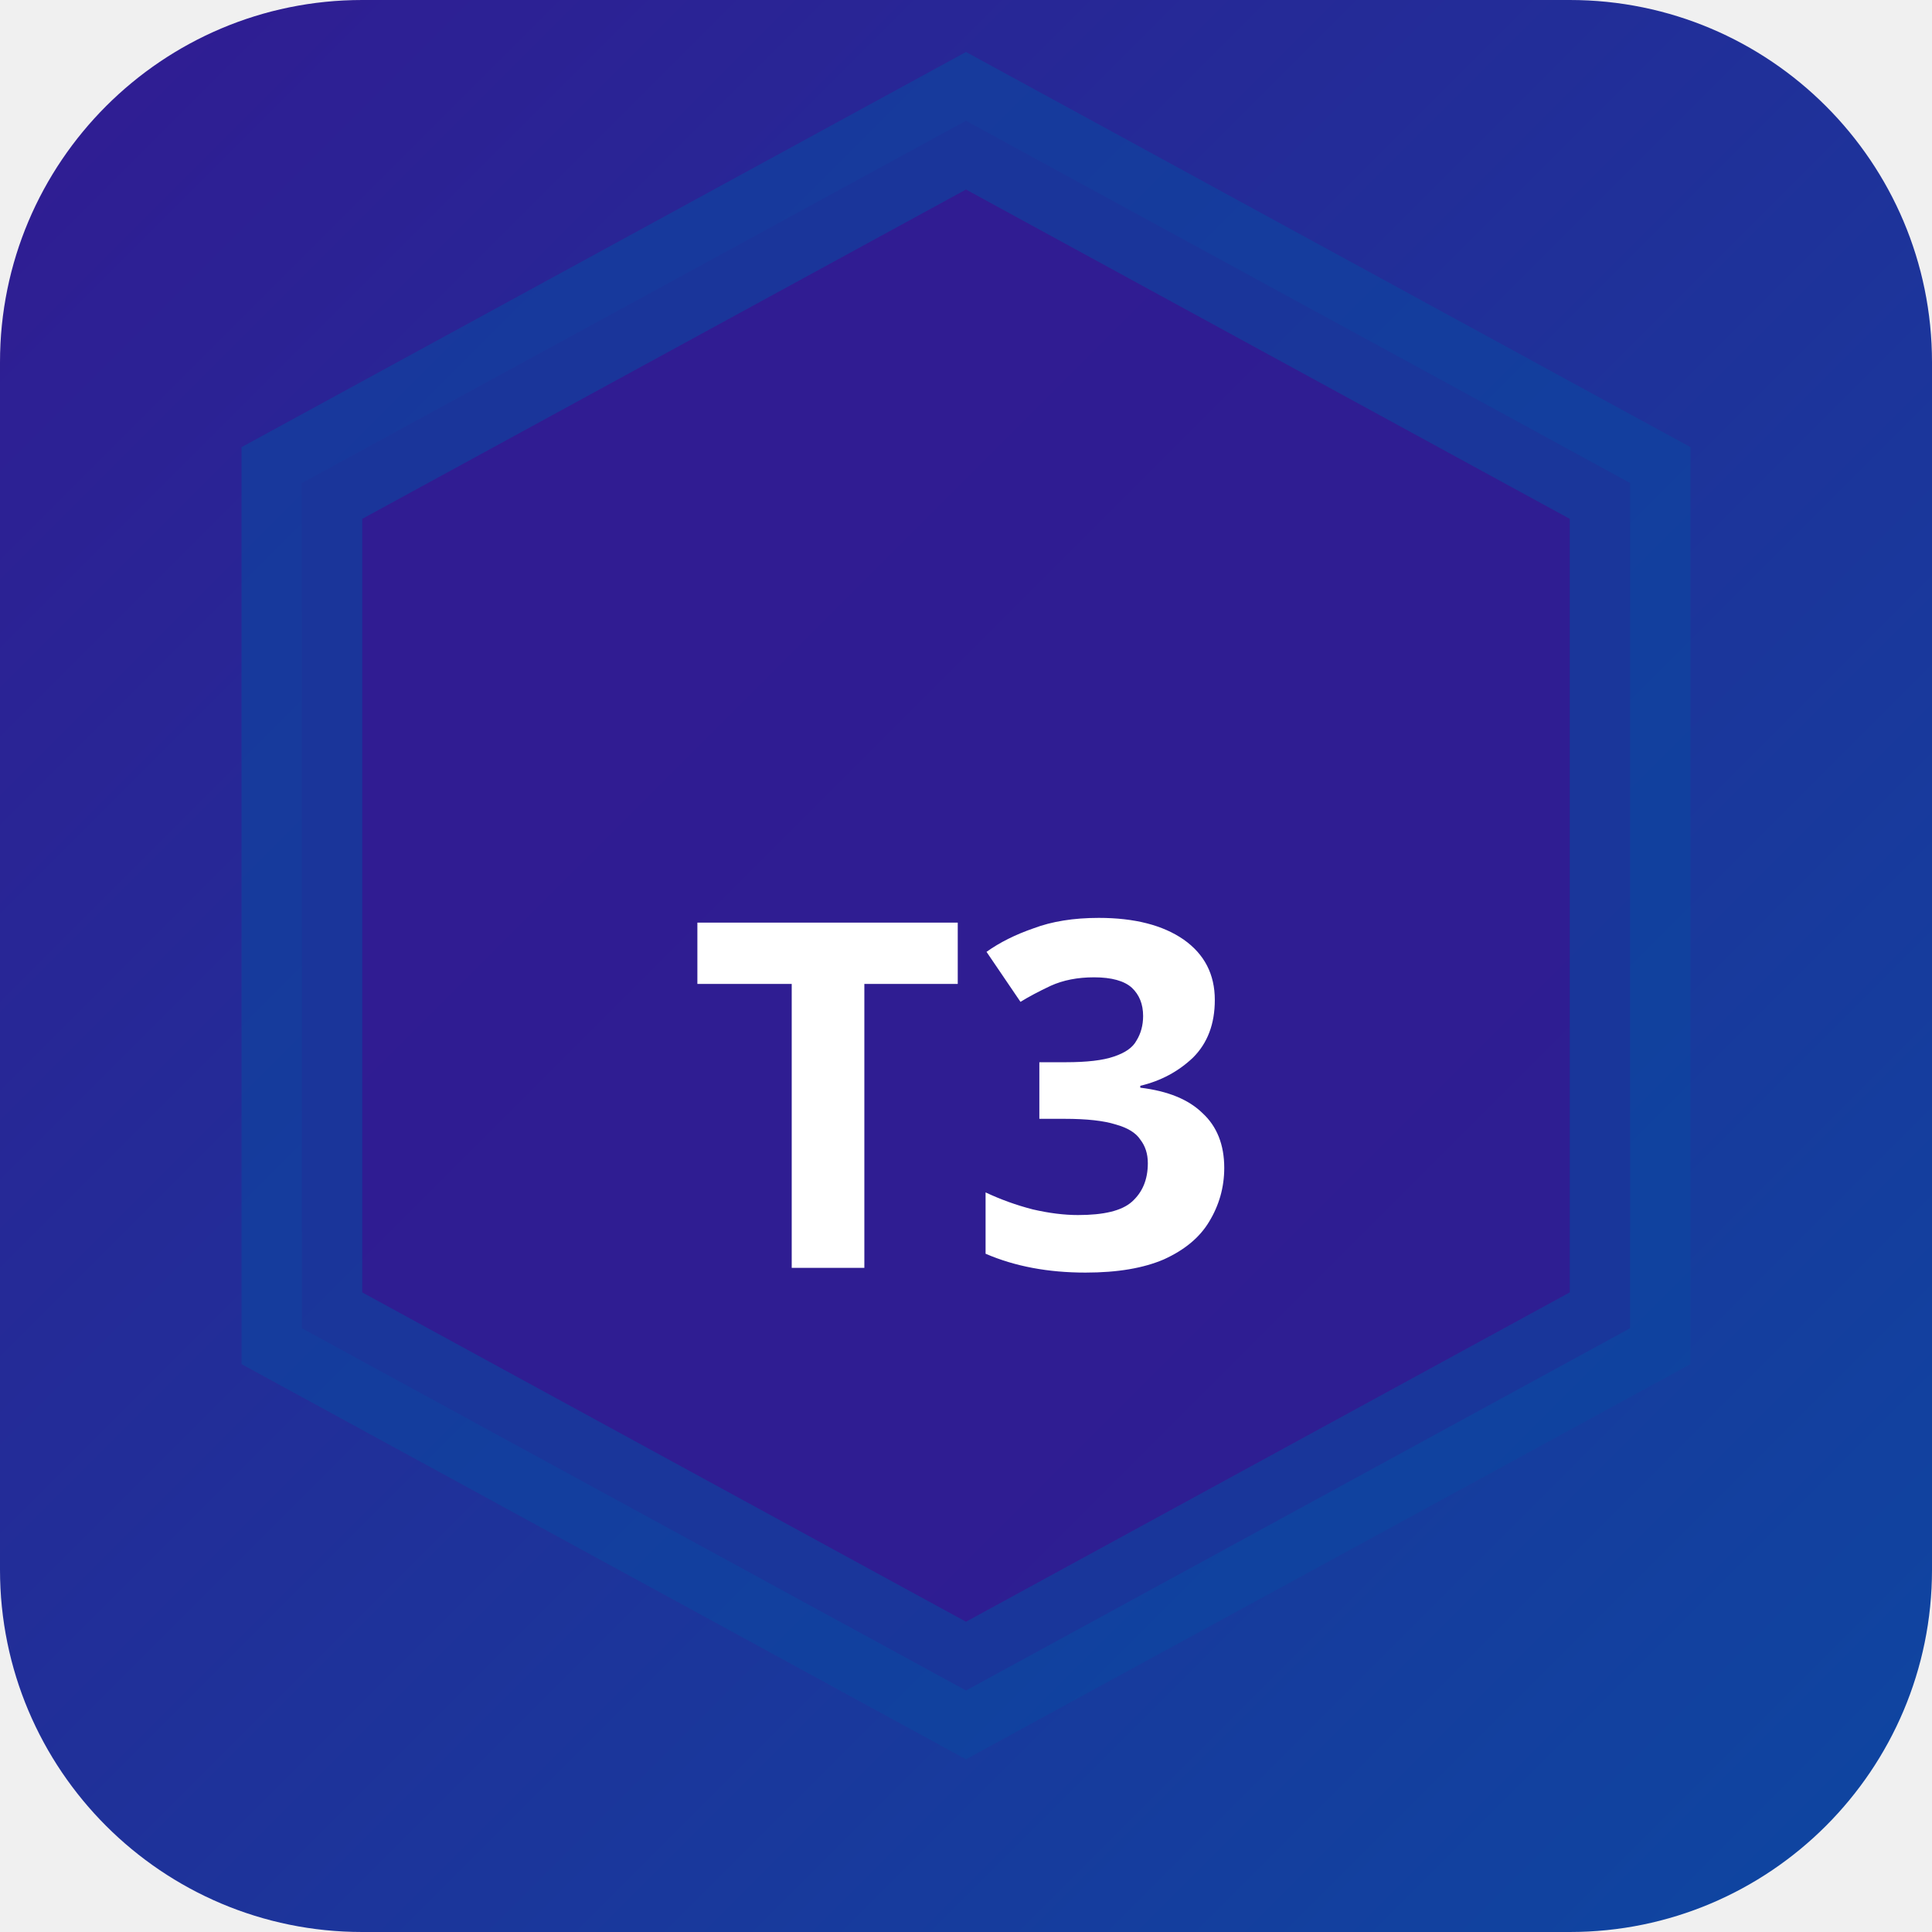
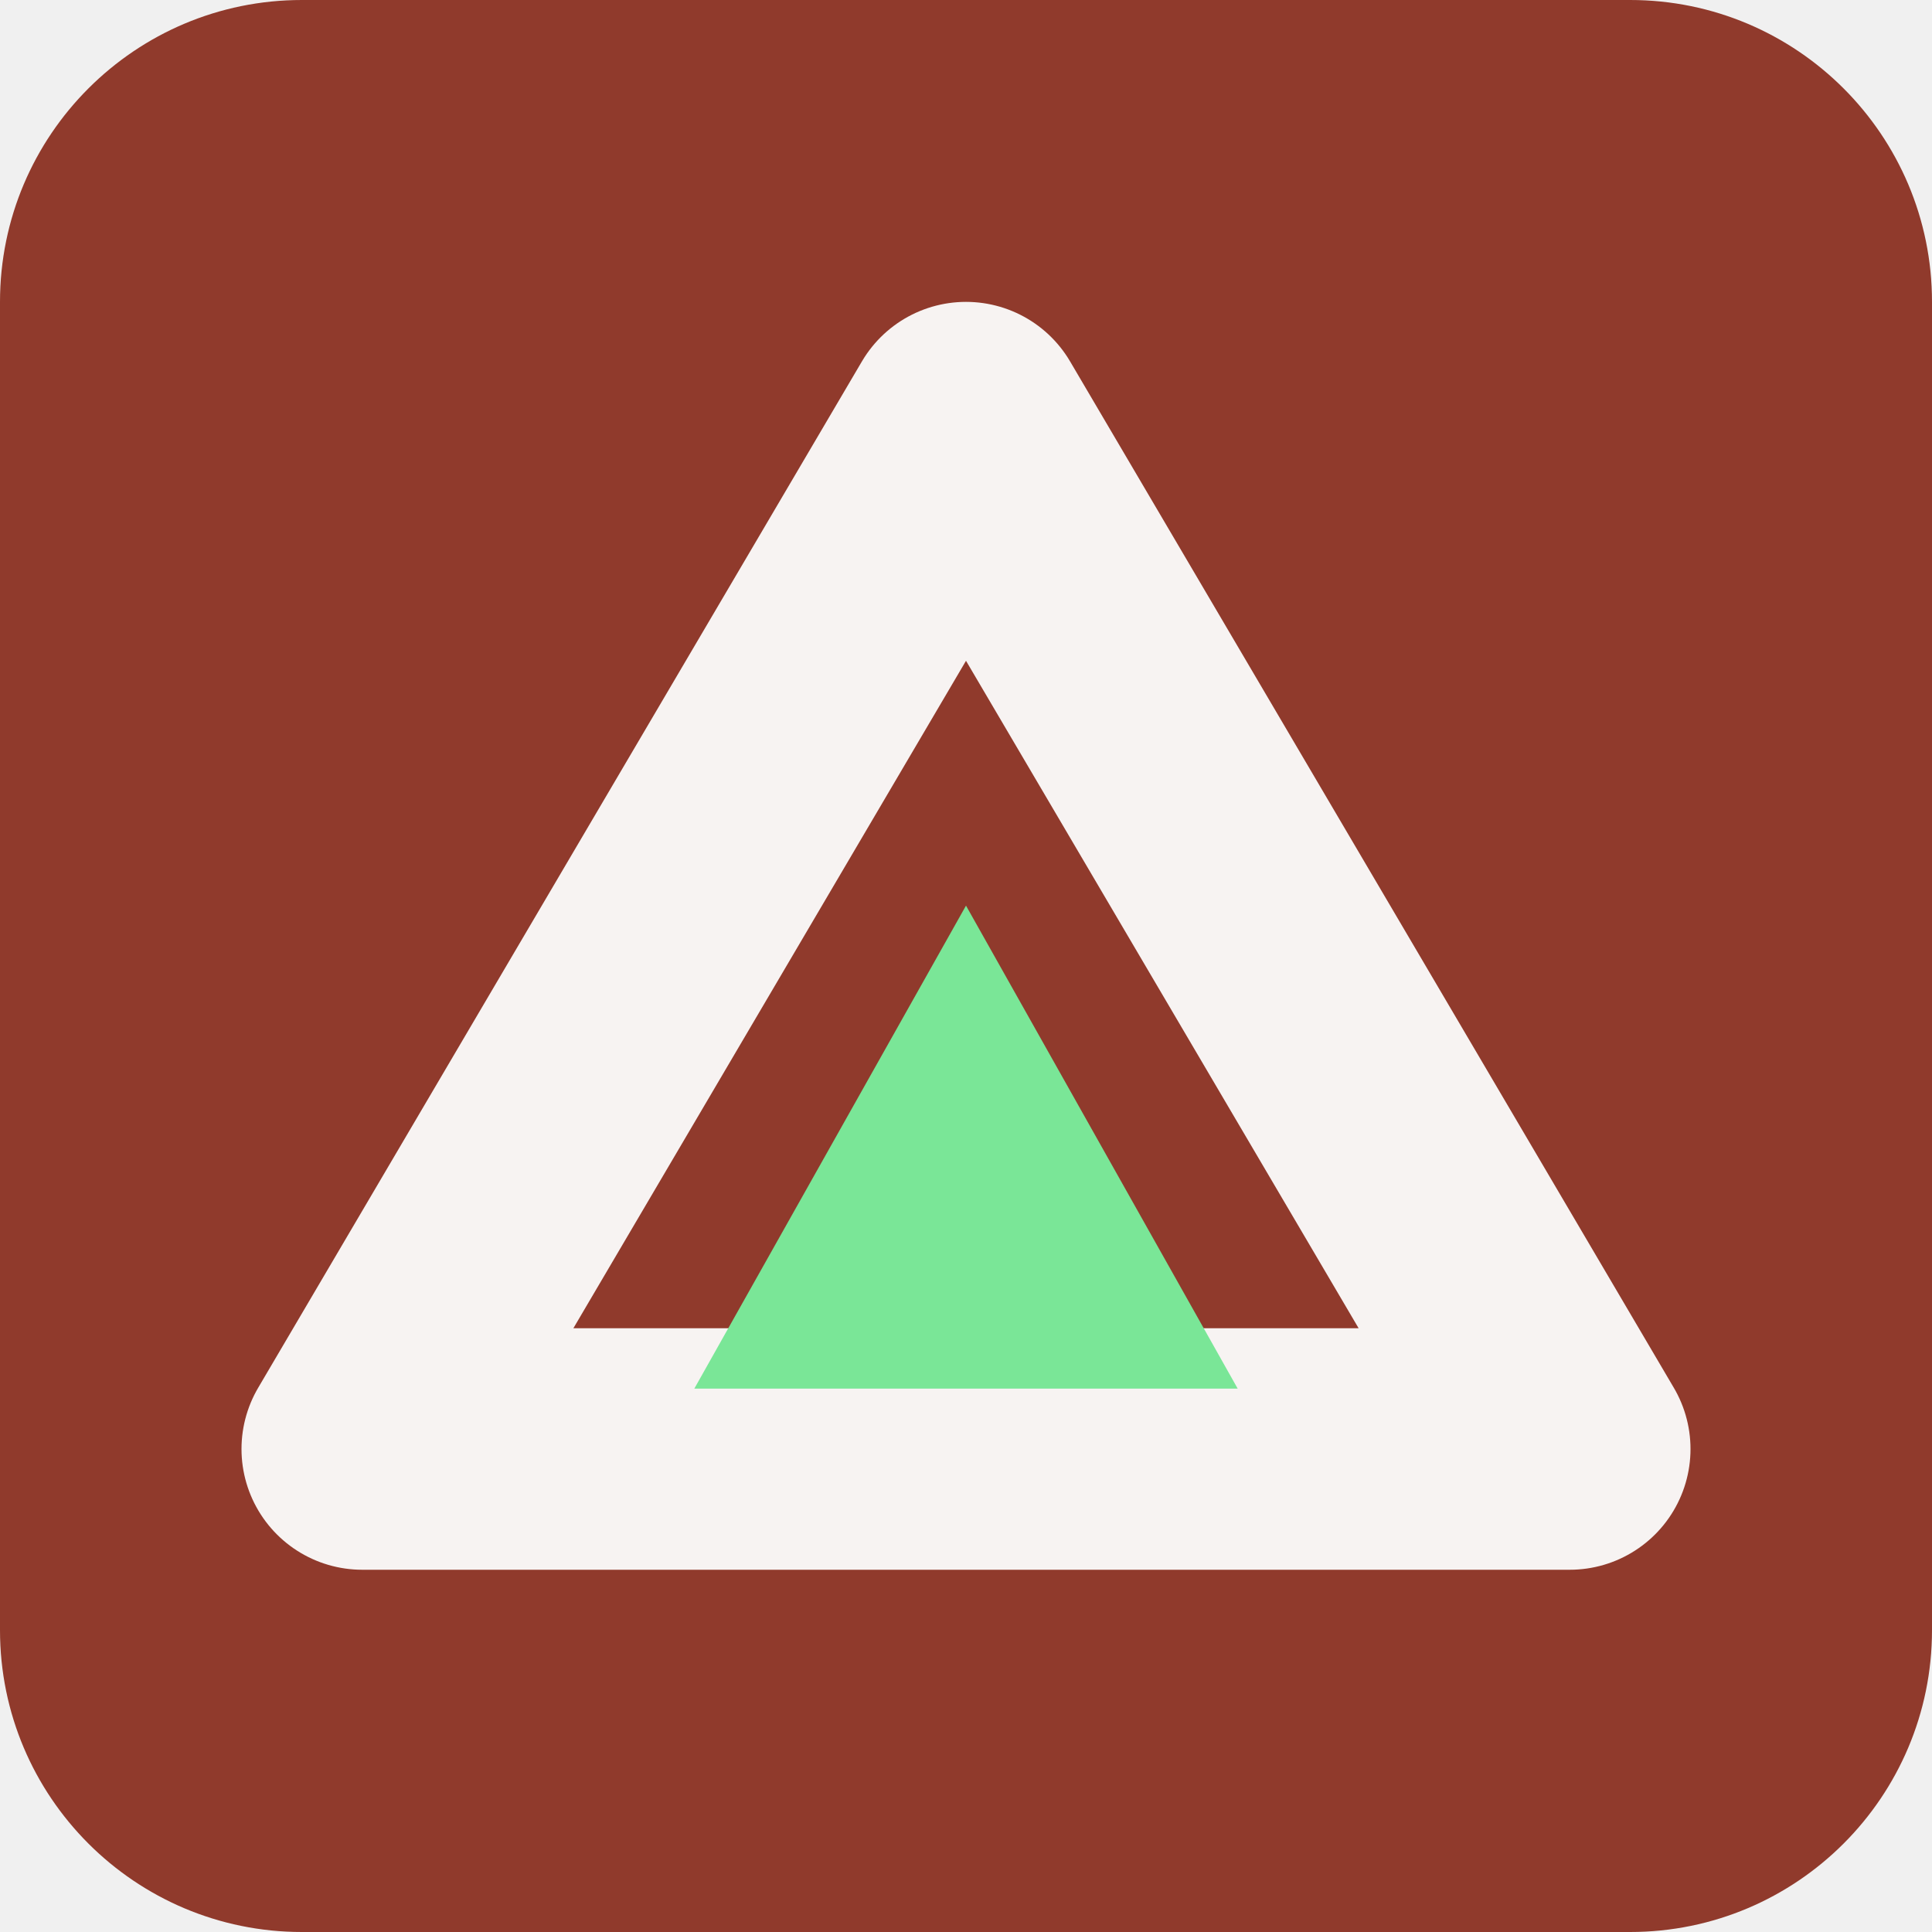
- <svg xmlns="http://www.w3.org/2000/svg" width="32" height="32" viewBox="0 0 32 32">
-   <defs>
-     <linearGradient id="bgt3b0" x1="0" y1="0" x2="1" y2="1">
-       <stop offset="0%" stop-color="#311b92" />
-       <stop offset="100%" stop-color="#0d47a1" />
-     </linearGradient>
-   </defs>
-   <rect width="32" height="32" rx="6" fill="url(#bgt3b0)" />
-   <polygon points="16,2 27,8 27,22 16,28 5,22 5,8" fill="rgba(49,27,146,0.9)" stroke="rgba(13,71,161,0.6)" stroke-width="2" />
-   <text x="16" y="21" text-anchor="middle" fill="#fff" font-size="8" font-weight="700" font-family="system-ui">T3</text>
+ <svg xmlns="http://www.w3.org/2000/svg" width="64" height="64" viewBox="0 0 64 64" role="img">
+   <rect width="64" height="64" rx="10" fill="hsl(8 53% 37%)" />
+   <g transform="rotate(0 32 32)">
+     <path d="M32 14 52 48H12Z" fill="none" stroke="hsl(8 24% 96%)" stroke-width="8" stroke-linejoin="round" />
+     <path d="M32 30 41 46H23Z" fill="hsl(136 68% 69%)" />
+   </g>
</svg>
